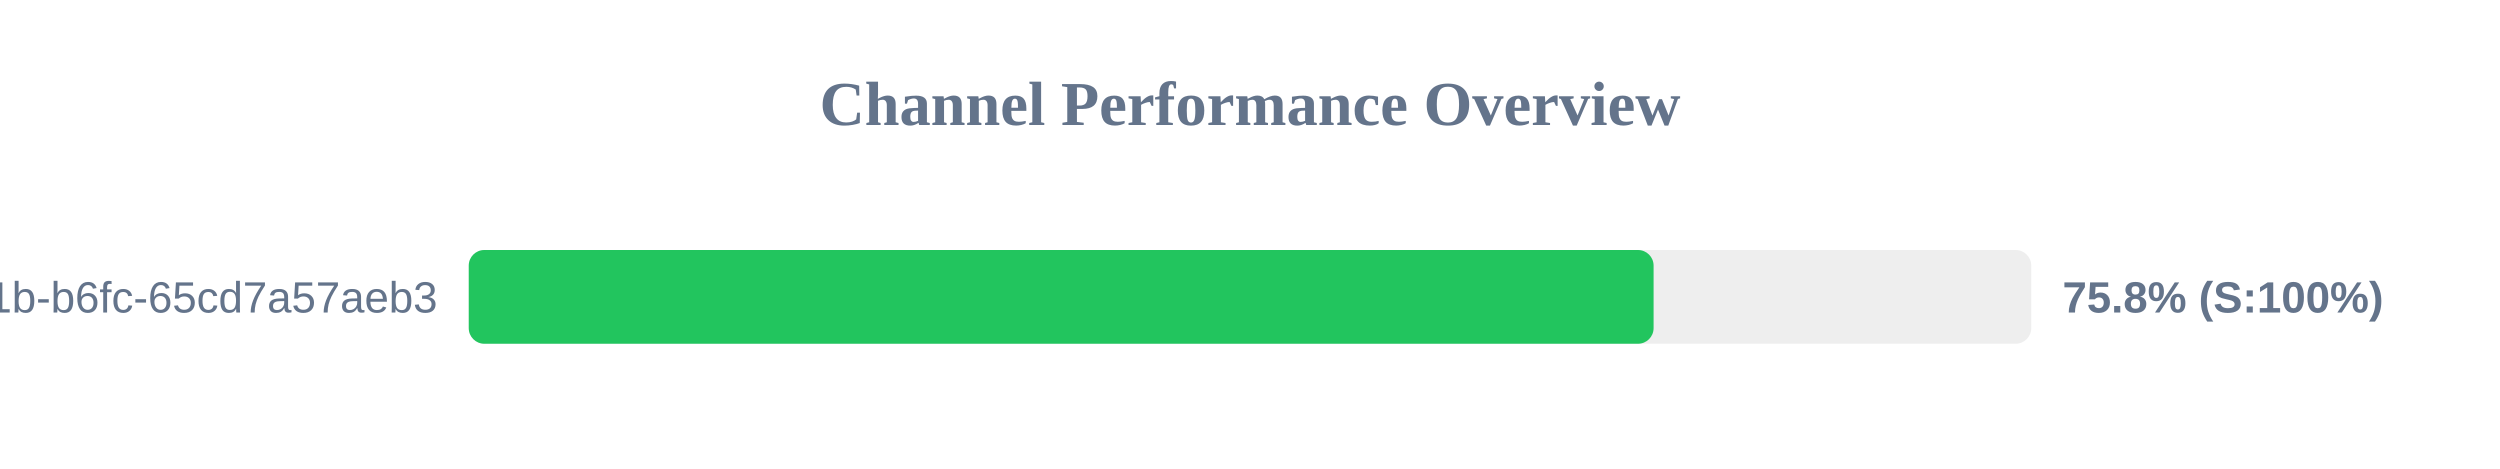
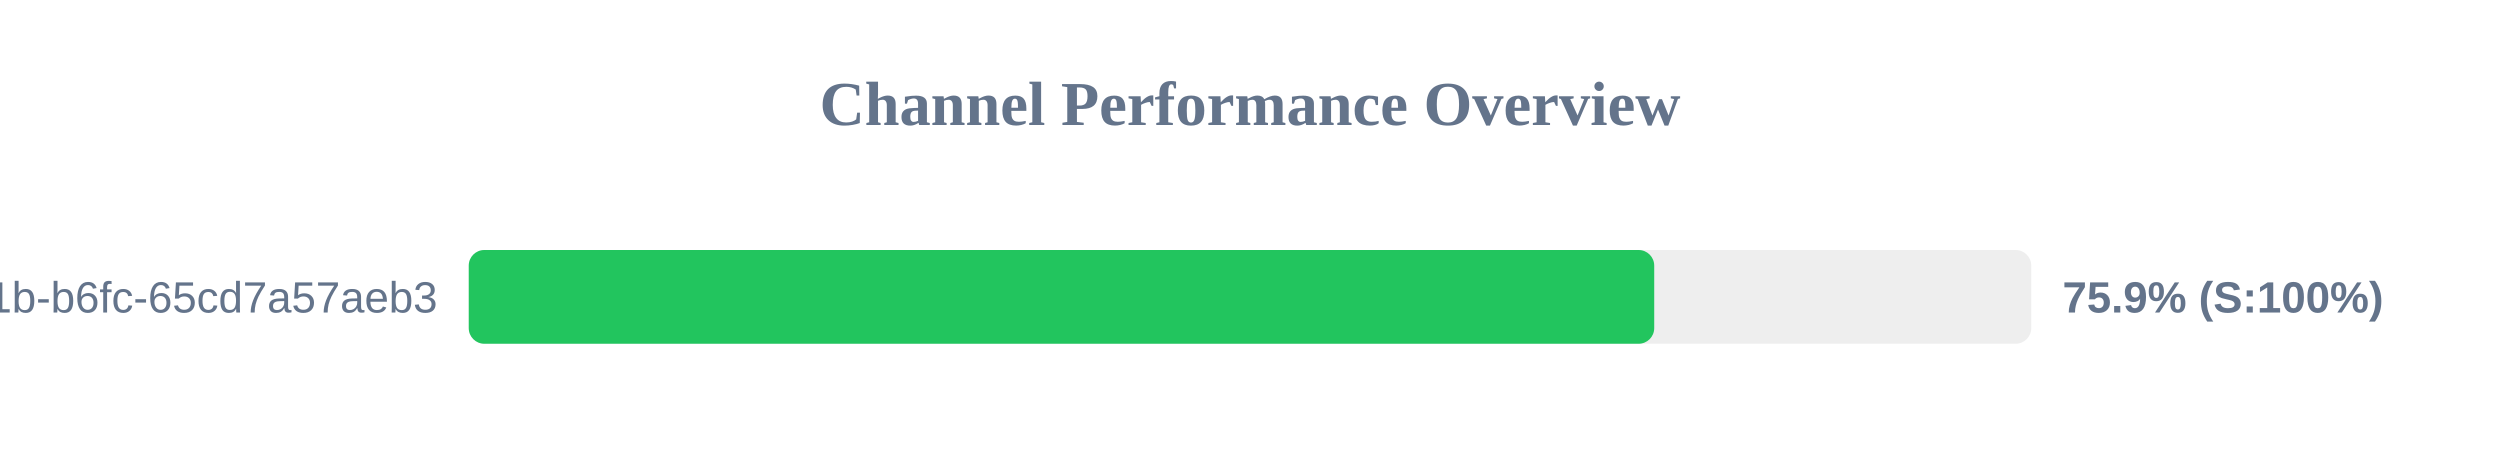
<svg xmlns="http://www.w3.org/2000/svg" width="800" height="150" version="1.1">
  <style>
        .row { font: 14px Arial; fill: #64748b; }
        .score { font: bold 14px Arial; fill: #64748b; }
    </style>
  <text x="400" y="40" text-anchor="middle" font-size="20px" font-weight="bold" fill="#64748b">Channel Performance Overview</text>
  <rect x="150" y="80" width="500" height="30" fill="#eee" rx="5" />
-   <rect x="150" y="80" width="379.15" height="30" fill="#22c55e" rx="5" />
+   <rect x="150" y="80" width="379.35" height="30" fill="#22c55e" rx="5" />
  <text x="140" y="100" text-anchor="end" class="row">?uuid=9c859345-959f-491b-b6fc-65cd7a57aeb3</text>
-   <text x="660" y="100" text-anchor="start" class="score">75.8% (S:100%)</text>
+   <text x="660" y="100" text-anchor="start" class="score">75.9% (S:100%)</text>
</svg>
